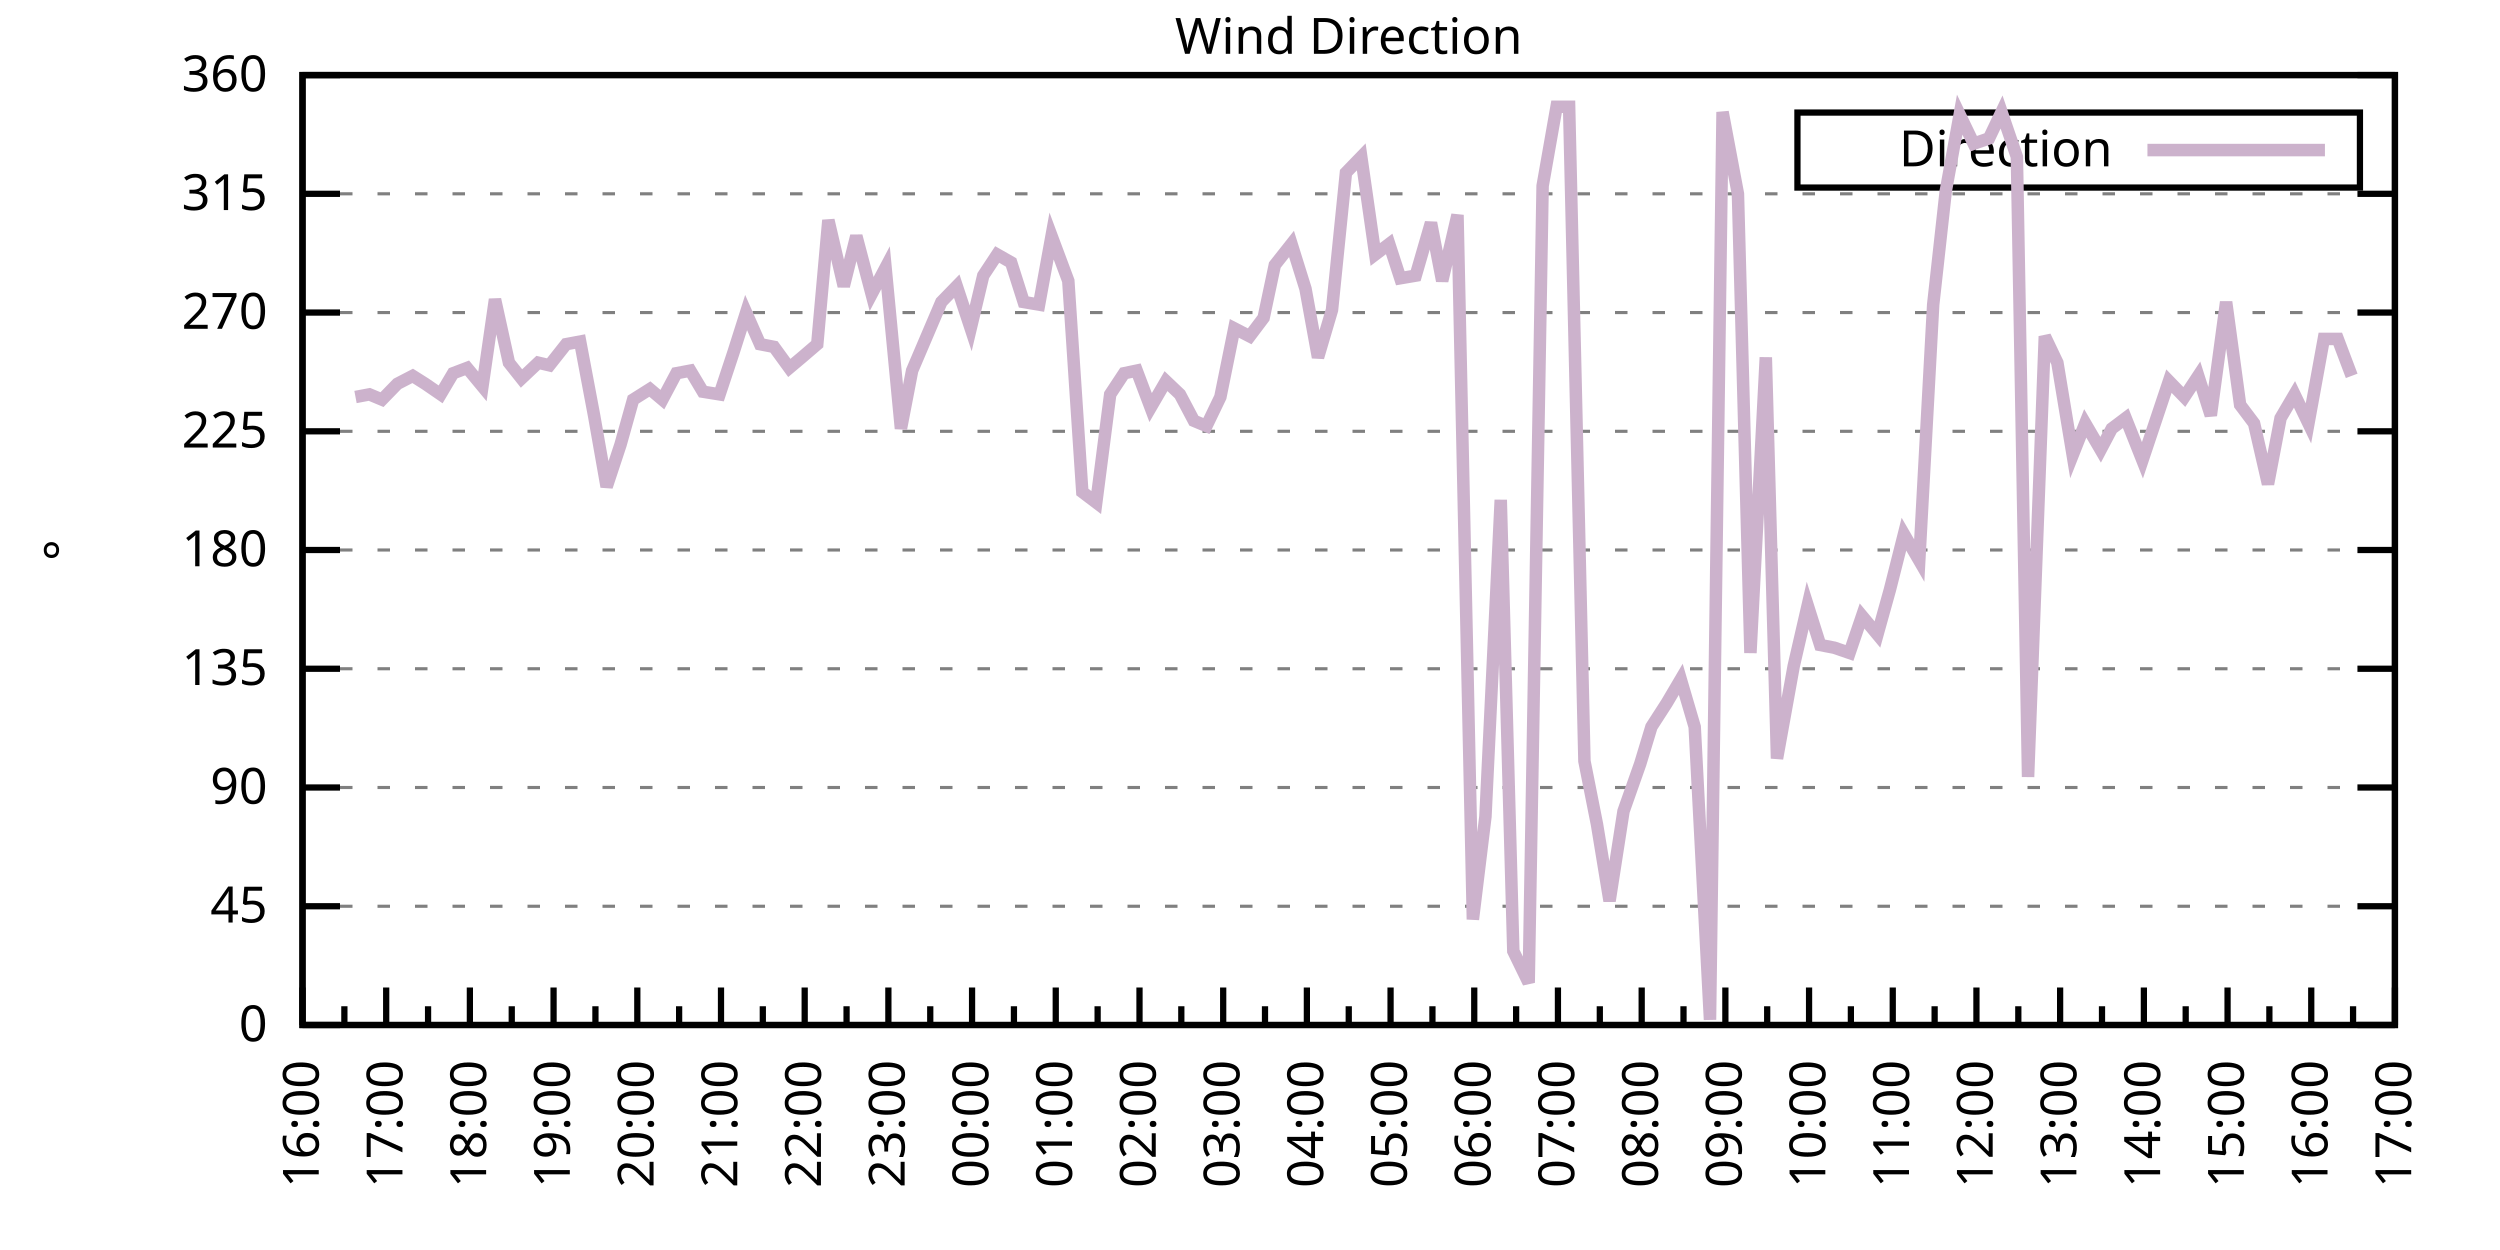
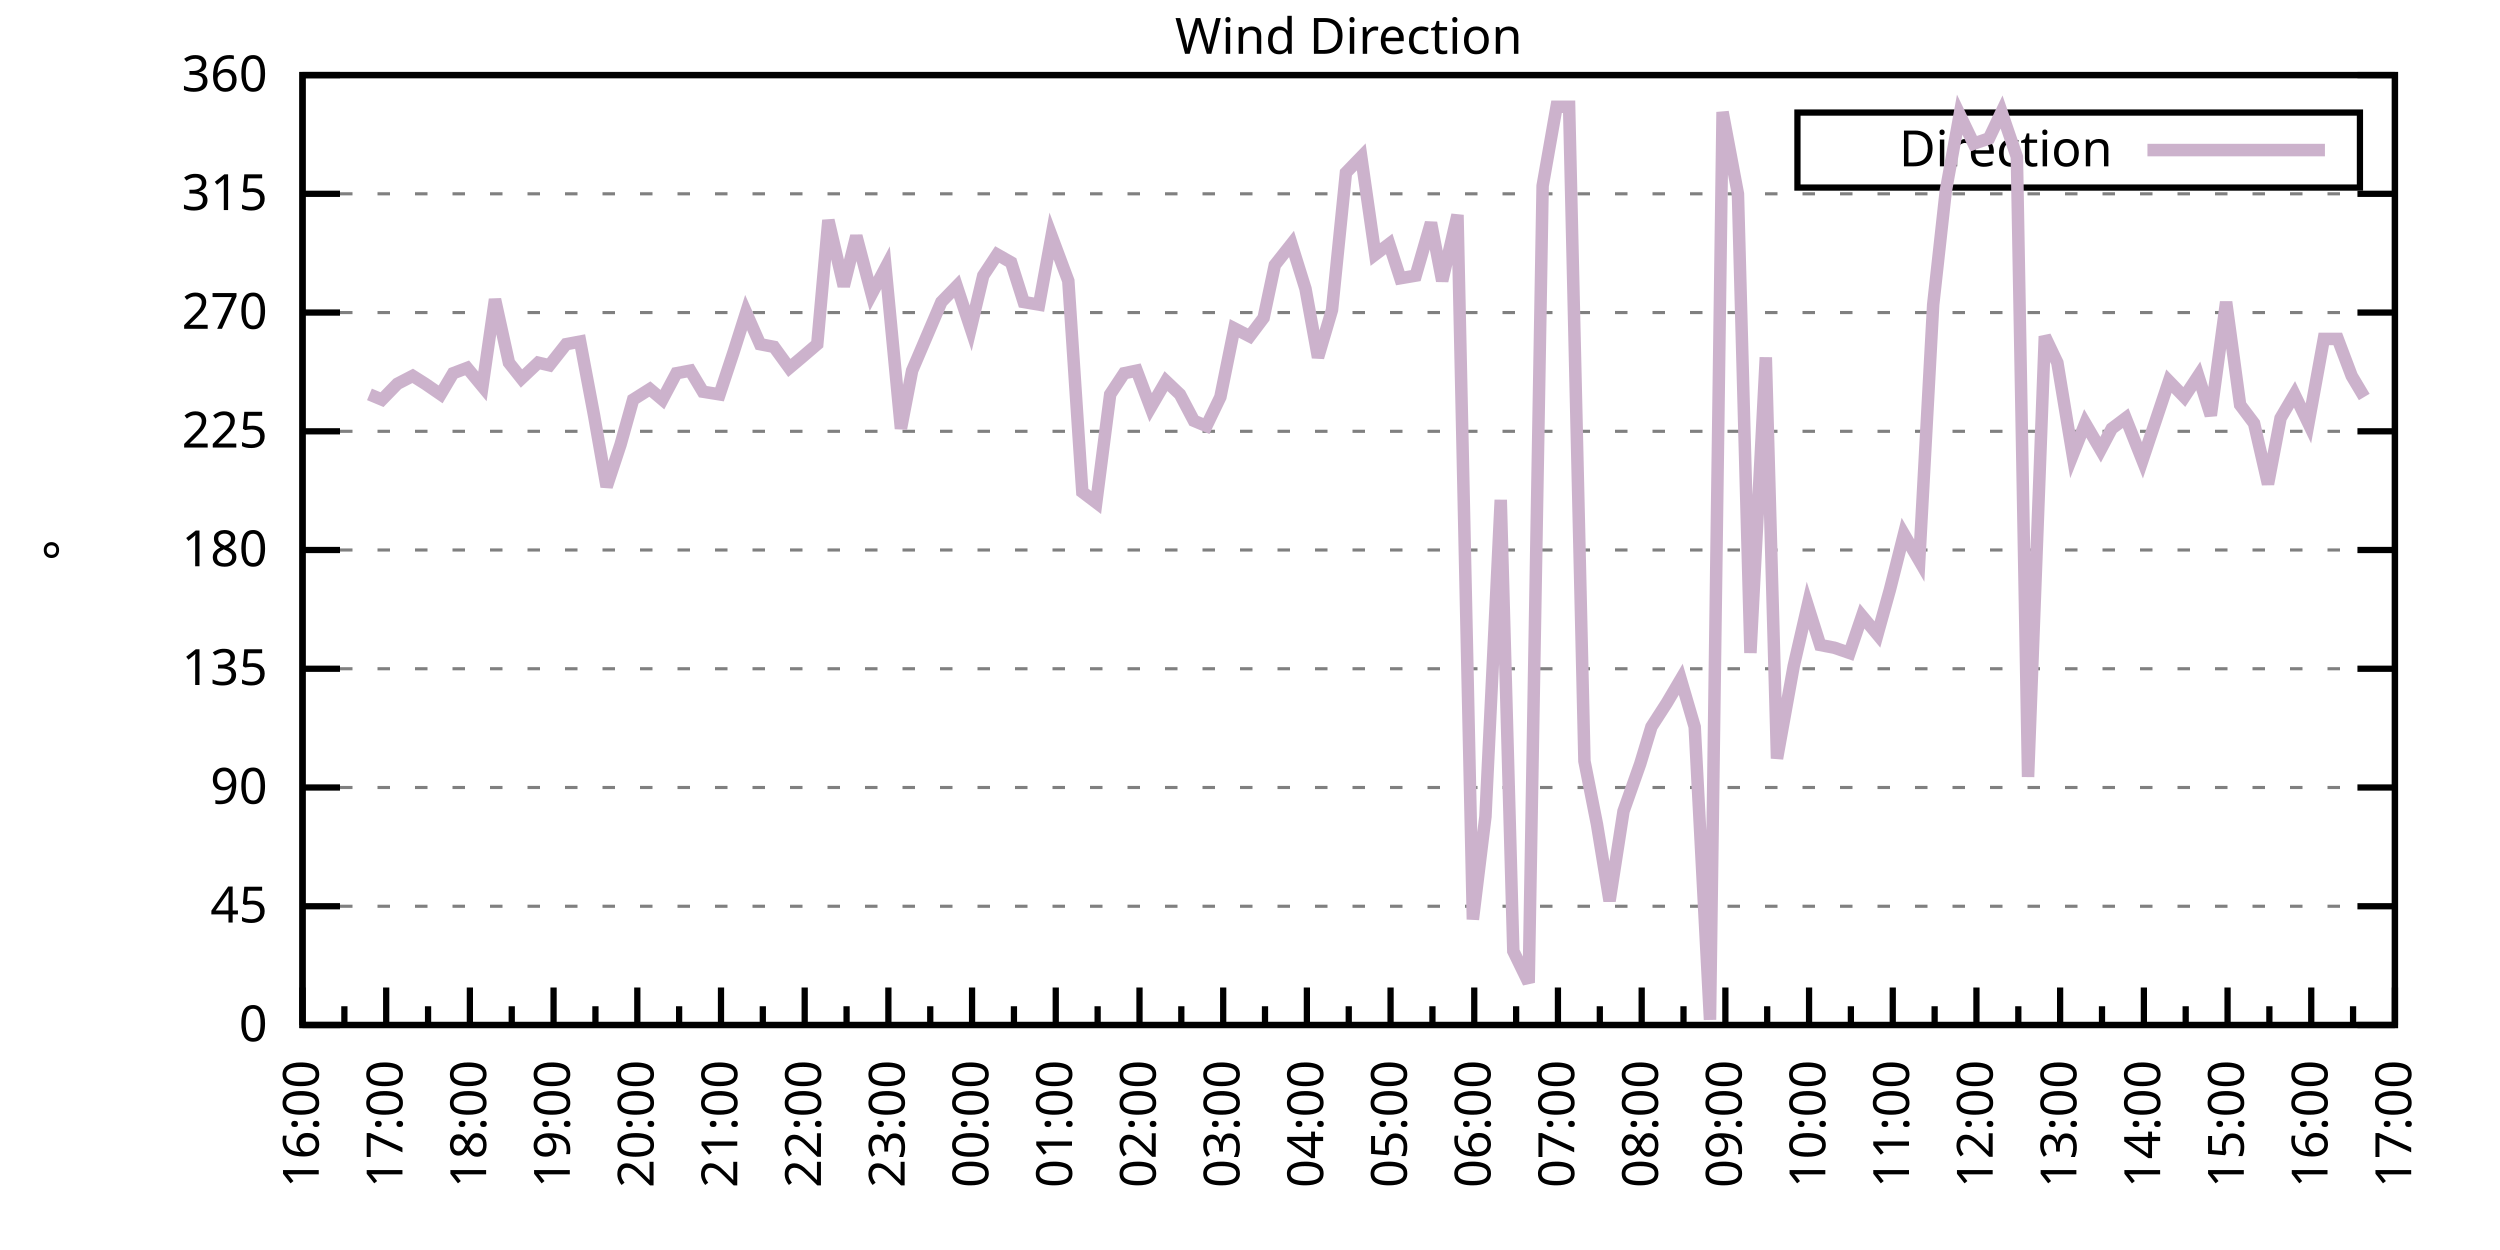
<svg xmlns="http://www.w3.org/2000/svg" xmlns:xlink="http://www.w3.org/1999/xlink" width="400" height="200" viewBox="0 0 400 200">
  <g id="gnuplot_canvas">
    <rect x="0" y="0" width="400" height="200" fill="none" />
    <defs>
      <circle id="gpDot" r="0.5" stroke-width="0.5" stroke="currentColor" />
      <path id="gpPt0" stroke-width="0.333" stroke="currentColor" d="M-1,0 h2 M0,-1 v2" />
      <path id="gpPt1" stroke-width="0.333" stroke="currentColor" d="M-1,-1 L1,1 M1,-1 L-1,1" />
      <path id="gpPt2" stroke-width="0.333" stroke="currentColor" d="M-1,0 L1,0 M0,-1 L0,1 M-1,-1 L1,1 M-1,1 L1,-1" />
      <rect id="gpPt3" stroke-width="0.333" stroke="currentColor" x="-1" y="-1" width="2" height="2" />
      <rect id="gpPt4" stroke-width="0.333" stroke="currentColor" fill="currentColor" x="-1" y="-1" width="2" height="2" />
      <circle id="gpPt5" stroke-width="0.333" stroke="currentColor" cx="0" cy="0" r="1" />
      <use xlink:href="#gpPt5" id="gpPt6" fill="currentColor" stroke="none" />
      <path id="gpPt7" stroke-width="0.333" stroke="currentColor" d="M0,-1.33 L-1.33,0.67 L1.33,0.67 z" />
      <use xlink:href="#gpPt7" id="gpPt8" fill="currentColor" stroke="none" />
      <use xlink:href="#gpPt7" id="gpPt9" stroke="currentColor" transform="rotate(180)" />
      <use xlink:href="#gpPt9" id="gpPt10" fill="currentColor" stroke="none" />
      <use xlink:href="#gpPt3" id="gpPt11" stroke="currentColor" transform="rotate(45)" />
      <use xlink:href="#gpPt11" id="gpPt12" fill="currentColor" stroke="none" />
      <path id="gpPt13" stroke-width="0.333" stroke="currentColor" d="M0,1.330 L1.265,0.411 L0.782,-1.067 L-0.782,-1.076 L-1.265,0.411 z" />
      <use xlink:href="#gpPt13" id="gpPt14" fill="currentColor" stroke="none" />
      <filter id="textbox" filterUnits="objectBoundingBox" x="0" y="0" height="1" width="1">
        <feFlood flood-color="white" flood-opacity="1" result="bgnd" />
        <feComposite in="SourceGraphic" in2="bgnd" operator="atop" />
      </filter>
      <filter id="greybox" filterUnits="objectBoundingBox" x="0" y="0" height="1" width="1">
        <feFlood flood-color="lightgrey" flood-opacity="1" result="grey" />
        <feComposite in="SourceGraphic" in2="grey" operator="atop" />
      </filter>
    </defs>
    <g fill="none" color="white" stroke="currentColor" stroke-width="1.00" stroke-linecap="butt" stroke-linejoin="miter">
</g>
    <g fill="none" color="black" stroke="currentColor" stroke-width="1.00" stroke-linecap="butt" stroke-linejoin="miter">
      <g stroke="none" shape-rendering="crispEdges">
        <polygon fill="rgb(255, 255, 255)" points="48.40,164.00 383.18,164.00 383.18,12.02 48.40,12.02 " />
      </g>
    </g>
    <g fill="none" color="black" stroke="currentColor" stroke-width="1.00" stroke-linecap="butt" stroke-linejoin="miter">
</g>
    <g fill="none" color="black" stroke="black" stroke-width="0.50" stroke-linecap="butt" stroke-linejoin="miter">
</g>
    <g fill="none" color="gray" stroke="currentColor" stroke-width="0.50" stroke-linecap="butt" stroke-linejoin="miter">
      <path stroke="gray" stroke-dasharray="2,4" class="gridline" d="M48.40,164.00 L383.19,164.00  " />
    </g>
    <g fill="none" color="gray" stroke="gray" stroke-width="1.00" stroke-linecap="butt" stroke-linejoin="miter">
</g>
    <g fill="none" color="black" stroke="currentColor" stroke-width="1.00" stroke-linecap="butt" stroke-linejoin="miter">
      <path stroke="black" d="M48.40,164.00 L54.40,164.00 M383.19,164.00 L377.19,164.00  " />
      <g transform="translate(42.80,166.60)" stroke="none" fill="black" font-family="Sans" font-size="8.00" text-anchor="end">
        <text>
          <tspan font-family="Sans"> 0</tspan>
        </text>
      </g>
    </g>
    <g fill="none" color="black" stroke="currentColor" stroke-width="1.00" stroke-linecap="butt" stroke-linejoin="miter">
</g>
    <g fill="none" color="black" stroke="black" stroke-width="0.50" stroke-linecap="butt" stroke-linejoin="miter">
</g>
    <g fill="none" color="gray" stroke="currentColor" stroke-width="0.50" stroke-linecap="butt" stroke-linejoin="miter">
      <path stroke="gray" stroke-dasharray="2,4" class="gridline" d="M48.40,145.00 L383.19,145.00  " />
    </g>
    <g fill="none" color="gray" stroke="gray" stroke-width="1.00" stroke-linecap="butt" stroke-linejoin="miter">
</g>
    <g fill="none" color="black" stroke="currentColor" stroke-width="1.00" stroke-linecap="butt" stroke-linejoin="miter">
      <path stroke="black" d="M48.40,145.00 L54.40,145.00 M383.19,145.00 L377.19,145.00  " />
      <g transform="translate(42.80,147.60)" stroke="none" fill="black" font-family="Sans" font-size="8.00" text-anchor="end">
        <text>
          <tspan font-family="Sans"> 45</tspan>
        </text>
      </g>
    </g>
    <g fill="none" color="black" stroke="currentColor" stroke-width="1.00" stroke-linecap="butt" stroke-linejoin="miter">
</g>
    <g fill="none" color="black" stroke="black" stroke-width="0.50" stroke-linecap="butt" stroke-linejoin="miter">
</g>
    <g fill="none" color="gray" stroke="currentColor" stroke-width="0.50" stroke-linecap="butt" stroke-linejoin="miter">
      <path stroke="gray" stroke-dasharray="2,4" class="gridline" d="M48.40,126.00 L383.19,126.00  " />
    </g>
    <g fill="none" color="gray" stroke="gray" stroke-width="1.00" stroke-linecap="butt" stroke-linejoin="miter">
</g>
    <g fill="none" color="black" stroke="currentColor" stroke-width="1.00" stroke-linecap="butt" stroke-linejoin="miter">
      <path stroke="black" d="M48.40,126.00 L54.40,126.00 M383.19,126.00 L377.19,126.00  " />
      <g transform="translate(42.80,128.60)" stroke="none" fill="black" font-family="Sans" font-size="8.00" text-anchor="end">
        <text>
          <tspan font-family="Sans"> 90</tspan>
        </text>
      </g>
    </g>
    <g fill="none" color="black" stroke="currentColor" stroke-width="1.00" stroke-linecap="butt" stroke-linejoin="miter">
</g>
    <g fill="none" color="black" stroke="black" stroke-width="0.50" stroke-linecap="butt" stroke-linejoin="miter">
</g>
    <g fill="none" color="gray" stroke="currentColor" stroke-width="0.50" stroke-linecap="butt" stroke-linejoin="miter">
      <path stroke="gray" stroke-dasharray="2,4" class="gridline" d="M48.40,107.00 L383.19,107.00  " />
    </g>
    <g fill="none" color="gray" stroke="gray" stroke-width="1.00" stroke-linecap="butt" stroke-linejoin="miter">
</g>
    <g fill="none" color="black" stroke="currentColor" stroke-width="1.00" stroke-linecap="butt" stroke-linejoin="miter">
      <path stroke="black" d="M48.40,107.00 L54.40,107.00 M383.19,107.00 L377.19,107.00  " />
      <g transform="translate(42.80,109.60)" stroke="none" fill="black" font-family="Sans" font-size="8.00" text-anchor="end">
        <text>
          <tspan font-family="Sans"> 135</tspan>
        </text>
      </g>
    </g>
    <g fill="none" color="black" stroke="currentColor" stroke-width="1.00" stroke-linecap="butt" stroke-linejoin="miter">
</g>
    <g fill="none" color="black" stroke="black" stroke-width="0.50" stroke-linecap="butt" stroke-linejoin="miter">
</g>
    <g fill="none" color="gray" stroke="currentColor" stroke-width="0.50" stroke-linecap="butt" stroke-linejoin="miter">
      <path stroke="gray" stroke-dasharray="2,4" class="gridline" d="M48.40,88.00 L383.19,88.00  " />
    </g>
    <g fill="none" color="gray" stroke="gray" stroke-width="1.00" stroke-linecap="butt" stroke-linejoin="miter">
</g>
    <g fill="none" color="black" stroke="currentColor" stroke-width="1.00" stroke-linecap="butt" stroke-linejoin="miter">
      <path stroke="black" d="M48.40,88.00 L54.40,88.00 M383.19,88.00 L377.19,88.00  " />
      <g transform="translate(42.80,90.60)" stroke="none" fill="black" font-family="Sans" font-size="8.00" text-anchor="end">
        <text>
          <tspan font-family="Sans"> 180</tspan>
        </text>
      </g>
    </g>
    <g fill="none" color="black" stroke="currentColor" stroke-width="1.00" stroke-linecap="butt" stroke-linejoin="miter">
</g>
    <g fill="none" color="black" stroke="black" stroke-width="0.50" stroke-linecap="butt" stroke-linejoin="miter">
</g>
    <g fill="none" color="gray" stroke="currentColor" stroke-width="0.50" stroke-linecap="butt" stroke-linejoin="miter">
      <path stroke="gray" stroke-dasharray="2,4" class="gridline" d="M48.40,69.01 L383.19,69.01  " />
    </g>
    <g fill="none" color="gray" stroke="gray" stroke-width="1.00" stroke-linecap="butt" stroke-linejoin="miter">
</g>
    <g fill="none" color="black" stroke="currentColor" stroke-width="1.00" stroke-linecap="butt" stroke-linejoin="miter">
      <path stroke="black" d="M48.40,69.01 L54.40,69.01 M383.19,69.01 L377.19,69.01  " />
      <g transform="translate(42.80,71.61)" stroke="none" fill="black" font-family="Sans" font-size="8.00" text-anchor="end">
        <text>
          <tspan font-family="Sans"> 225</tspan>
        </text>
      </g>
    </g>
    <g fill="none" color="black" stroke="currentColor" stroke-width="1.00" stroke-linecap="butt" stroke-linejoin="miter">
</g>
    <g fill="none" color="black" stroke="black" stroke-width="0.50" stroke-linecap="butt" stroke-linejoin="miter">
</g>
    <g fill="none" color="gray" stroke="currentColor" stroke-width="0.50" stroke-linecap="butt" stroke-linejoin="miter">
      <path stroke="gray" stroke-dasharray="2,4" class="gridline" d="M48.40,50.01 L383.19,50.01  " />
    </g>
    <g fill="none" color="gray" stroke="gray" stroke-width="1.00" stroke-linecap="butt" stroke-linejoin="miter">
</g>
    <g fill="none" color="black" stroke="currentColor" stroke-width="1.00" stroke-linecap="butt" stroke-linejoin="miter">
      <path stroke="black" d="M48.40,50.01 L54.40,50.01 M383.19,50.01 L377.19,50.01  " />
      <g transform="translate(42.80,52.61)" stroke="none" fill="black" font-family="Sans" font-size="8.00" text-anchor="end">
        <text>
          <tspan font-family="Sans"> 270</tspan>
        </text>
      </g>
    </g>
    <g fill="none" color="black" stroke="currentColor" stroke-width="1.00" stroke-linecap="butt" stroke-linejoin="miter">
</g>
    <g fill="none" color="black" stroke="black" stroke-width="0.50" stroke-linecap="butt" stroke-linejoin="miter">
</g>
    <g fill="none" color="gray" stroke="currentColor" stroke-width="0.50" stroke-linecap="butt" stroke-linejoin="miter">
      <path stroke="gray" stroke-dasharray="2,4" class="gridline" d="M48.40,31.01 L383.19,31.01  " />
    </g>
    <g fill="none" color="gray" stroke="gray" stroke-width="1.00" stroke-linecap="butt" stroke-linejoin="miter">
</g>
    <g fill="none" color="black" stroke="currentColor" stroke-width="1.00" stroke-linecap="butt" stroke-linejoin="miter">
      <path stroke="black" d="M48.40,31.01 L54.40,31.01 M383.19,31.01 L377.19,31.01  " />
      <g transform="translate(42.80,33.61)" stroke="none" fill="black" font-family="Sans" font-size="8.00" text-anchor="end">
        <text>
          <tspan font-family="Sans"> 315</tspan>
        </text>
      </g>
    </g>
    <g fill="none" color="black" stroke="currentColor" stroke-width="1.00" stroke-linecap="butt" stroke-linejoin="miter">
</g>
    <g fill="none" color="black" stroke="black" stroke-width="0.50" stroke-linecap="butt" stroke-linejoin="miter">
</g>
    <g fill="none" color="gray" stroke="currentColor" stroke-width="0.50" stroke-linecap="butt" stroke-linejoin="miter">
      <path stroke="gray" stroke-dasharray="2,4" class="gridline" d="M48.40,12.01 L383.19,12.01  " />
    </g>
    <g fill="none" color="gray" stroke="gray" stroke-width="1.00" stroke-linecap="butt" stroke-linejoin="miter">
</g>
    <g fill="none" color="black" stroke="currentColor" stroke-width="1.00" stroke-linecap="butt" stroke-linejoin="miter">
      <path stroke="black" d="M48.40,12.01 L54.40,12.01 M383.19,12.01 L377.19,12.01  " />
      <g transform="translate(42.80,14.61)" stroke="none" fill="black" font-family="Sans" font-size="8.00" text-anchor="end">
        <text>
          <tspan font-family="Sans"> 360</tspan>
        </text>
      </g>
    </g>
    <g fill="none" color="black" stroke="currentColor" stroke-width="1.00" stroke-linecap="butt" stroke-linejoin="miter">
      <path stroke="black" d="M48.40,164.00 L48.40,158.00  " />
      <g transform="translate(51.00,169.60) rotate(270)" stroke="none" fill="black" font-family="Sans" font-size="8.00" text-anchor="end">
        <text>
          <tspan font-family="Sans">16:00</tspan>
        </text>
      </g>
    </g>
    <g fill="none" color="black" stroke="currentColor" stroke-width="1.00" stroke-linecap="butt" stroke-linejoin="miter">
      <path stroke="black" d="M55.10,164.00 L55.10,161.00 M61.79,164.00 L61.79,158.00  " />
      <g transform="translate(64.39,169.60) rotate(270)" stroke="none" fill="black" font-family="Sans" font-size="8.00" text-anchor="end">
        <text>
          <tspan font-family="Sans">17:00</tspan>
        </text>
      </g>
    </g>
    <g fill="none" color="black" stroke="currentColor" stroke-width="1.00" stroke-linecap="butt" stroke-linejoin="miter">
      <path stroke="black" d="M68.49,164.00 L68.49,161.00 M75.18,164.00 L75.18,158.00  " />
      <g transform="translate(77.78,169.60) rotate(270)" stroke="none" fill="black" font-family="Sans" font-size="8.00" text-anchor="end">
        <text>
          <tspan font-family="Sans">18:00</tspan>
        </text>
      </g>
    </g>
    <g fill="none" color="black" stroke="currentColor" stroke-width="1.00" stroke-linecap="butt" stroke-linejoin="miter">
      <path stroke="black" d="M81.88,164.00 L81.88,161.00 M88.57,164.00 L88.57,158.00  " />
      <g transform="translate(91.17,169.60) rotate(270)" stroke="none" fill="black" font-family="Sans" font-size="8.00" text-anchor="end">
        <text>
          <tspan font-family="Sans">19:00</tspan>
        </text>
      </g>
    </g>
    <g fill="none" color="black" stroke="currentColor" stroke-width="1.00" stroke-linecap="butt" stroke-linejoin="miter">
      <path stroke="black" d="M95.27,164.00 L95.27,161.00 M101.97,164.00 L101.97,158.00  " />
      <g transform="translate(104.57,169.60) rotate(270)" stroke="none" fill="black" font-family="Sans" font-size="8.00" text-anchor="end">
        <text>
          <tspan font-family="Sans">20:00</tspan>
        </text>
      </g>
    </g>
    <g fill="none" color="black" stroke="currentColor" stroke-width="1.00" stroke-linecap="butt" stroke-linejoin="miter">
      <path stroke="black" d="M108.66,164.00 L108.66,161.00 M115.36,164.00 L115.36,158.00  " />
      <g transform="translate(117.96,169.60) rotate(270)" stroke="none" fill="black" font-family="Sans" font-size="8.00" text-anchor="end">
        <text>
          <tspan font-family="Sans">21:00</tspan>
        </text>
      </g>
    </g>
    <g fill="none" color="black" stroke="currentColor" stroke-width="1.00" stroke-linecap="butt" stroke-linejoin="miter">
      <path stroke="black" d="M122.05,164.00 L122.05,161.00 M128.75,164.00 L128.75,158.00  " />
      <g transform="translate(131.35,169.60) rotate(270)" stroke="none" fill="black" font-family="Sans" font-size="8.00" text-anchor="end">
        <text>
          <tspan font-family="Sans">22:00</tspan>
        </text>
      </g>
    </g>
    <g fill="none" color="black" stroke="currentColor" stroke-width="1.00" stroke-linecap="butt" stroke-linejoin="miter">
      <path stroke="black" d="M135.45,164.00 L135.45,161.00 M142.14,164.00 L142.14,158.00  " />
      <g transform="translate(144.74,169.60) rotate(270)" stroke="none" fill="black" font-family="Sans" font-size="8.00" text-anchor="end">
        <text>
          <tspan font-family="Sans">23:00</tspan>
        </text>
      </g>
    </g>
    <g fill="none" color="black" stroke="currentColor" stroke-width="1.00" stroke-linecap="butt" stroke-linejoin="miter">
      <path stroke="black" d="M148.84,164.00 L148.84,161.00 M155.53,164.00 L155.53,158.00  " />
      <g transform="translate(158.13,169.60) rotate(270)" stroke="none" fill="black" font-family="Sans" font-size="8.00" text-anchor="end">
        <text>
          <tspan font-family="Sans">00:00</tspan>
        </text>
      </g>
    </g>
    <g fill="none" color="black" stroke="currentColor" stroke-width="1.00" stroke-linecap="butt" stroke-linejoin="miter">
      <path stroke="black" d="M162.23,164.00 L162.23,161.00 M168.92,164.00 L168.92,158.00  " />
      <g transform="translate(171.52,169.60) rotate(270)" stroke="none" fill="black" font-family="Sans" font-size="8.00" text-anchor="end">
        <text>
          <tspan font-family="Sans">01:00</tspan>
        </text>
      </g>
    </g>
    <g fill="none" color="black" stroke="currentColor" stroke-width="1.00" stroke-linecap="butt" stroke-linejoin="miter">
      <path stroke="black" d="M175.62,164.00 L175.62,161.00 M182.32,164.00 L182.32,158.00  " />
      <g transform="translate(184.92,169.60) rotate(270)" stroke="none" fill="black" font-family="Sans" font-size="8.00" text-anchor="end">
        <text>
          <tspan font-family="Sans">02:00</tspan>
        </text>
      </g>
    </g>
    <g fill="none" color="black" stroke="currentColor" stroke-width="1.00" stroke-linecap="butt" stroke-linejoin="miter">
      <path stroke="black" d="M189.01,164.00 L189.01,161.00 M195.71,164.00 L195.71,158.00  " />
      <g transform="translate(198.31,169.60) rotate(270)" stroke="none" fill="black" font-family="Sans" font-size="8.00" text-anchor="end">
        <text>
          <tspan font-family="Sans">03:00</tspan>
        </text>
      </g>
    </g>
    <g fill="none" color="black" stroke="currentColor" stroke-width="1.00" stroke-linecap="butt" stroke-linejoin="miter">
      <path stroke="black" d="M202.40,164.00 L202.40,161.00 M209.10,164.00 L209.10,158.00  " />
      <g transform="translate(211.70,169.60) rotate(270)" stroke="none" fill="black" font-family="Sans" font-size="8.00" text-anchor="end">
        <text>
          <tspan font-family="Sans">04:00</tspan>
        </text>
      </g>
    </g>
    <g fill="none" color="black" stroke="currentColor" stroke-width="1.00" stroke-linecap="butt" stroke-linejoin="miter">
      <path stroke="black" d="M215.80,164.00 L215.80,161.00 M222.49,164.00 L222.49,158.00  " />
      <g transform="translate(225.09,169.60) rotate(270)" stroke="none" fill="black" font-family="Sans" font-size="8.00" text-anchor="end">
        <text>
          <tspan font-family="Sans">05:00</tspan>
        </text>
      </g>
    </g>
    <g fill="none" color="black" stroke="currentColor" stroke-width="1.00" stroke-linecap="butt" stroke-linejoin="miter">
      <path stroke="black" d="M229.19,164.00 L229.19,161.00 M235.88,164.00 L235.88,158.00  " />
      <g transform="translate(238.48,169.60) rotate(270)" stroke="none" fill="black" font-family="Sans" font-size="8.00" text-anchor="end">
        <text>
          <tspan font-family="Sans">06:00</tspan>
        </text>
      </g>
    </g>
    <g fill="none" color="black" stroke="currentColor" stroke-width="1.00" stroke-linecap="butt" stroke-linejoin="miter">
      <path stroke="black" d="M242.58,164.00 L242.58,161.00 M249.27,164.00 L249.27,158.00  " />
      <g transform="translate(251.87,169.60) rotate(270)" stroke="none" fill="black" font-family="Sans" font-size="8.00" text-anchor="end">
        <text>
          <tspan font-family="Sans">07:00</tspan>
        </text>
      </g>
    </g>
    <g fill="none" color="black" stroke="currentColor" stroke-width="1.00" stroke-linecap="butt" stroke-linejoin="miter">
      <path stroke="black" d="M255.97,164.00 L255.97,161.00 M262.67,164.00 L262.67,158.00  " />
      <g transform="translate(265.27,169.60) rotate(270)" stroke="none" fill="black" font-family="Sans" font-size="8.00" text-anchor="end">
        <text>
          <tspan font-family="Sans">08:00</tspan>
        </text>
      </g>
    </g>
    <g fill="none" color="black" stroke="currentColor" stroke-width="1.00" stroke-linecap="butt" stroke-linejoin="miter">
      <path stroke="black" d="M269.36,164.00 L269.36,161.00 M276.06,164.00 L276.06,158.00  " />
      <g transform="translate(278.66,169.60) rotate(270)" stroke="none" fill="black" font-family="Sans" font-size="8.00" text-anchor="end">
        <text>
          <tspan font-family="Sans">09:00</tspan>
        </text>
      </g>
    </g>
    <g fill="none" color="black" stroke="currentColor" stroke-width="1.00" stroke-linecap="butt" stroke-linejoin="miter">
      <path stroke="black" d="M282.75,164.00 L282.75,161.00 M289.45,164.00 L289.45,158.00  " />
      <g transform="translate(292.05,169.60) rotate(270)" stroke="none" fill="black" font-family="Sans" font-size="8.00" text-anchor="end">
        <text>
          <tspan font-family="Sans">10:00</tspan>
        </text>
      </g>
    </g>
    <g fill="none" color="black" stroke="currentColor" stroke-width="1.00" stroke-linecap="butt" stroke-linejoin="miter">
      <path stroke="black" d="M296.14,164.00 L296.14,161.00 M302.84,164.00 L302.84,158.00  " />
      <g transform="translate(305.44,169.60) rotate(270)" stroke="none" fill="black" font-family="Sans" font-size="8.00" text-anchor="end">
        <text>
          <tspan font-family="Sans">11:00</tspan>
        </text>
      </g>
    </g>
    <g fill="none" color="black" stroke="currentColor" stroke-width="1.00" stroke-linecap="butt" stroke-linejoin="miter">
      <path stroke="black" d="M309.54,164.00 L309.54,161.00 M316.23,164.00 L316.23,158.00  " />
      <g transform="translate(318.83,169.60) rotate(270)" stroke="none" fill="black" font-family="Sans" font-size="8.00" text-anchor="end">
        <text>
          <tspan font-family="Sans">12:00</tspan>
        </text>
      </g>
    </g>
    <g fill="none" color="black" stroke="currentColor" stroke-width="1.00" stroke-linecap="butt" stroke-linejoin="miter">
      <path stroke="black" d="M322.93,164.00 L322.93,161.00 M329.62,164.00 L329.62,158.00  " />
      <g transform="translate(332.22,169.60) rotate(270)" stroke="none" fill="black" font-family="Sans" font-size="8.00" text-anchor="end">
        <text>
          <tspan font-family="Sans">13:00</tspan>
        </text>
      </g>
    </g>
    <g fill="none" color="black" stroke="currentColor" stroke-width="1.00" stroke-linecap="butt" stroke-linejoin="miter">
      <path stroke="black" d="M336.32,164.00 L336.32,161.00 M343.02,164.00 L343.02,158.00  " />
      <g transform="translate(345.62,169.60) rotate(270)" stroke="none" fill="black" font-family="Sans" font-size="8.00" text-anchor="end">
        <text>
          <tspan font-family="Sans">14:00</tspan>
        </text>
      </g>
    </g>
    <g fill="none" color="black" stroke="currentColor" stroke-width="1.00" stroke-linecap="butt" stroke-linejoin="miter">
      <path stroke="black" d="M349.71,164.00 L349.71,161.00 M356.41,164.00 L356.41,158.00  " />
      <g transform="translate(359.01,169.60) rotate(270)" stroke="none" fill="black" font-family="Sans" font-size="8.00" text-anchor="end">
        <text>
          <tspan font-family="Sans">15:00</tspan>
        </text>
      </g>
    </g>
    <g fill="none" color="black" stroke="currentColor" stroke-width="1.00" stroke-linecap="butt" stroke-linejoin="miter">
      <path stroke="black" d="M363.10,164.00 L363.10,161.00 M369.80,164.00 L369.80,158.00  " />
      <g transform="translate(372.40,169.60) rotate(270)" stroke="none" fill="black" font-family="Sans" font-size="8.00" text-anchor="end">
        <text>
          <tspan font-family="Sans">16:00</tspan>
        </text>
      </g>
    </g>
    <g fill="none" color="black" stroke="currentColor" stroke-width="1.00" stroke-linecap="butt" stroke-linejoin="miter">
      <path stroke="black" d="M376.49,164.00 L376.49,161.00 M383.19,164.00 L383.19,158.00  " />
      <g transform="translate(385.79,169.60) rotate(270)" stroke="none" fill="black" font-family="Sans" font-size="8.00" text-anchor="end">
        <text>
          <tspan font-family="Sans">17:00</tspan>
        </text>
      </g>
    </g>
    <g fill="none" color="black" stroke="currentColor" stroke-width="1.00" stroke-linecap="butt" stroke-linejoin="miter">
</g>
    <g fill="none" color="black" stroke="currentColor" stroke-width="1.00" stroke-linecap="butt" stroke-linejoin="miter">
      <path stroke="black" d="M48.40,12.01 L48.40,164.00 L383.19,164.00 L383.19,12.01 L48.40,12.01 Z  " />
    </g>
    <g fill="none" color="black" stroke="currentColor" stroke-width="1.00" stroke-linecap="butt" stroke-linejoin="miter">
      <g transform="translate(12.80,88.01) rotate(270)" stroke="none" fill="black" font-family="Sans" font-size="8.00" text-anchor="middle">
        <text>
          <tspan font-family="Sans">°</tspan>
        </text>
      </g>
    </g>
    <g fill="none" color="black" stroke="currentColor" stroke-width="1.00" stroke-linecap="butt" stroke-linejoin="miter">
</g>
    <g fill="none" color="black" stroke="currentColor" stroke-width="1.00" stroke-linecap="butt" stroke-linejoin="miter">
      <path stroke="black" d="M287.59,30.01 L287.59,18.01 L377.59,18.01 L377.59,30.01 L287.59,30.01 Z  " />
    </g>
    <g id="Wind_direction_plot_1">
      <g fill="none" color="white" stroke="black" stroke-width="2.00" stroke-linecap="butt" stroke-linejoin="miter">
</g>
      <g fill="none" color="black" stroke="currentColor" stroke-width="2.00" stroke-linecap="butt" stroke-linejoin="miter">
        <g transform="translate(337.99,26.61)" stroke="none" fill="black" font-family="Sans" font-size="8.00" text-anchor="end">
          <text>
            <tspan font-family="Sans">Direction</tspan>
          </text>
        </g>
      </g>
      <g fill="none" color="black" stroke="currentColor" stroke-width="2.00" stroke-linecap="butt" stroke-linejoin="miter">
-         <path stroke="rgb(204, 178, 204)" d="M343.59,24.01 L371.99,24.01 M56.88,63.52 L59.11,63.10 L61.12,63.94 L63.58,61.41 L66.03,60.14 L68.04,61.41   L70.50,63.10 L72.50,59.72 L74.74,58.87 L77.19,61.83 L79.20,47.90 L81.43,58.03 L83.44,60.56 L86.12,58.03   L87.91,58.45 L90.58,55.07 L92.82,54.65 L95.05,66.47 L97.06,77.87 L99.29,71.12 L101.30,63.94 L103.98,62.25   L105.98,63.94 L108.22,59.72 L110.45,59.30 L112.46,62.67 L115.13,63.10 L117.37,56.34 L119.38,50.01 L121.61,55.07   L123.84,55.50 L126.29,58.87 L128.30,57.18 L130.76,55.07 L132.54,35.23 L135.00,45.79 L137.01,37.76 L139.46,47.05   L141.69,42.83 L144.15,68.58 L145.94,59.30 L150.62,48.32 L153.08,45.79 L155.31,52.54 L157.32,44.10 L159.55,40.72   L161.78,41.99 L163.79,48.32 L166.25,48.74 L168.25,37.76 L170.93,44.94 L173.17,78.72 L175.40,80.41 L177.63,63.10   L179.86,59.72 L181.87,59.30 L184.10,65.21 L186.56,60.98 L188.79,63.10 L191.02,67.32 L193.03,68.16 L195.26,63.52   L197.49,52.54 L199.95,53.81 L202.18,50.85 L203.97,42.41 L206.64,39.03 L208.88,46.21 L210.88,57.18 L213.12,49.59   L215.35,27.63 L217.80,25.10 L220.04,40.72 L222.27,39.03 L224.05,44.52 L226.51,44.10 L228.96,35.65 L230.75,44.94   L233.20,34.39 L235.66,147.11 L237.67,130.65 L240.12,79.98 L242.13,152.18 L244.59,157.24 L246.82,29.74 L249.05,17.08   L251.06,17.08 L253.51,121.78 L255.52,131.91 L257.53,144.16 L259.76,129.80 L262.44,122.20 L264.23,116.29 L266.68,112.49   L268.92,108.69 L271.15,116.29 L273.60,163.16 L275.61,17.92 L278.07,31.01 L280.07,104.47 L282.53,57.18 L284.32,121.36   L286.99,106.58 L289.23,96.87 L291.23,103.20 L293.47,103.63 L295.92,104.47 L297.93,98.56 L300.39,101.52 L302.39,94.34   L304.63,85.47 L307.08,89.69 L309.31,48.74 L311.32,30.59 L313.55,18.34 L315.79,22.99 L318.24,22.14 L320.25,17.92   L322.70,25.10 L324.49,124.31 L327.17,53.81 L329.18,58.03 L331.63,72.81 L333.64,67.74 L336.10,71.96 L337.88,68.58   L340.11,66.90 L342.79,73.65 L347.03,60.98 L349.49,63.52 L351.72,60.14 L353.73,66.47 L356.18,48.32 L358.42,64.78   L360.65,67.74 L362.88,77.45 L364.89,66.90 L367.12,63.10 L369.35,67.74 L371.81,54.23 L374.04,54.23 L376.27,60.14    " />
+         <path stroke="rgb(204, 178, 204)" d="M343.59,24.01 L371.99,24.01 M59.11,63.10 L61.12,63.94 L63.58,61.41 L66.03,60.14 L68.04,61.41 L70.50,63.10   L72.50,59.72 L74.74,58.87 L77.19,61.83 L79.20,47.90 L81.43,58.03 L83.44,60.56 L86.12,58.03 L87.91,58.45   L90.58,55.07 L92.82,54.65 L95.05,66.47 L97.06,77.87 L99.29,71.12 L101.30,63.94 L103.98,62.25 L105.98,63.94   L108.22,59.72 L110.45,59.30 L112.46,62.67 L115.13,63.10 L117.37,56.34 L119.38,50.01 L121.61,55.07 L123.84,55.50   L126.29,58.87 L128.30,57.18 L130.76,55.07 L132.54,35.23 L135.00,45.79 L137.01,37.76 L139.46,47.05 L141.69,42.83   L144.15,68.58 L145.94,59.30 L150.62,48.32 L153.08,45.79 L155.31,52.54 L157.32,44.10 L159.55,40.72 L161.78,41.99   L163.79,48.32 L166.25,48.74 L168.25,37.76 L170.93,44.94 L173.17,78.72 L175.40,80.41 L177.63,63.10 L179.86,59.72   L181.87,59.30 L184.10,65.21 L186.56,60.98 L188.79,63.10 L191.02,67.32 L193.03,68.16 L195.26,63.52 L197.49,52.54   L199.95,53.81 L202.18,50.85 L203.97,42.41 L206.64,39.03 L208.88,46.21 L210.88,57.18 L213.12,49.59 L215.35,27.63   L217.80,25.10 L220.04,40.72 L222.27,39.03 L224.05,44.52 L226.51,44.10 L228.96,35.65 L230.75,44.94 L233.20,34.39   L235.66,147.11 L237.67,130.65 L240.12,79.98 L242.13,152.18 L244.59,157.24 L246.82,29.74 L249.05,17.08 L251.06,17.08   L253.51,121.78 L255.52,131.91 L257.53,144.16 L259.76,129.80 L262.44,122.20 L264.23,116.29 L266.68,112.49 L268.92,108.69   L271.15,116.29 L273.60,163.16 L275.61,17.92 L278.07,31.01 L280.07,104.47 L282.53,57.18 L284.32,121.36 L286.99,106.58   L289.23,96.87 L291.23,103.20 L293.47,103.63 L295.92,104.47 L297.93,98.56 L300.39,101.52 L302.39,94.34 L304.63,85.47   L307.08,89.69 L309.31,48.74 L311.32,30.59 L313.55,18.34 L315.79,22.99 L318.24,22.14 L320.25,17.92 L322.70,25.10   L324.49,124.31 L327.17,53.81 L329.18,58.03 L331.63,72.81 L333.64,67.74 L336.10,71.96 L337.88,68.58 L340.11,66.90   L342.79,73.65 L347.03,60.98 L349.49,63.52 L351.72,60.14 L353.73,66.47 L356.18,48.32 L358.42,64.78 L360.65,67.74   L362.88,77.45 L364.89,66.90 L367.12,63.10 L369.35,67.74 L371.81,54.23 L374.04,54.23 L376.27,60.14 L378.28,63.52    " />
      </g>
    </g>
    <g fill="none" color="black" stroke="currentColor" stroke-width="2.00" stroke-linecap="butt" stroke-linejoin="miter">
</g>
    <g fill="none" color="black" stroke="black" stroke-width="1.00" stroke-linecap="butt" stroke-linejoin="miter">
</g>
    <g fill="none" color="black" stroke="currentColor" stroke-width="1.00" stroke-linecap="butt" stroke-linejoin="miter">
      <path stroke="black" d="M48.40,12.01 L48.40,164.00 L383.19,164.00 L383.19,12.01 L48.40,12.01 Z  " />
    </g>
    <g fill="none" color="black" stroke="currentColor" stroke-width="1.00" stroke-linecap="butt" stroke-linejoin="miter">
      <g transform="translate(215.79,8.61)" stroke="none" fill="black" font-family="Sans" font-size="8.00" text-anchor="middle">
        <text>
          <tspan font-family="Sans">Wind Direction</tspan>
        </text>
      </g>
    </g>
    <g fill="none" color="black" stroke="currentColor" stroke-width="1.00" stroke-linecap="butt" stroke-linejoin="miter">
</g>
  </g>
</svg>
